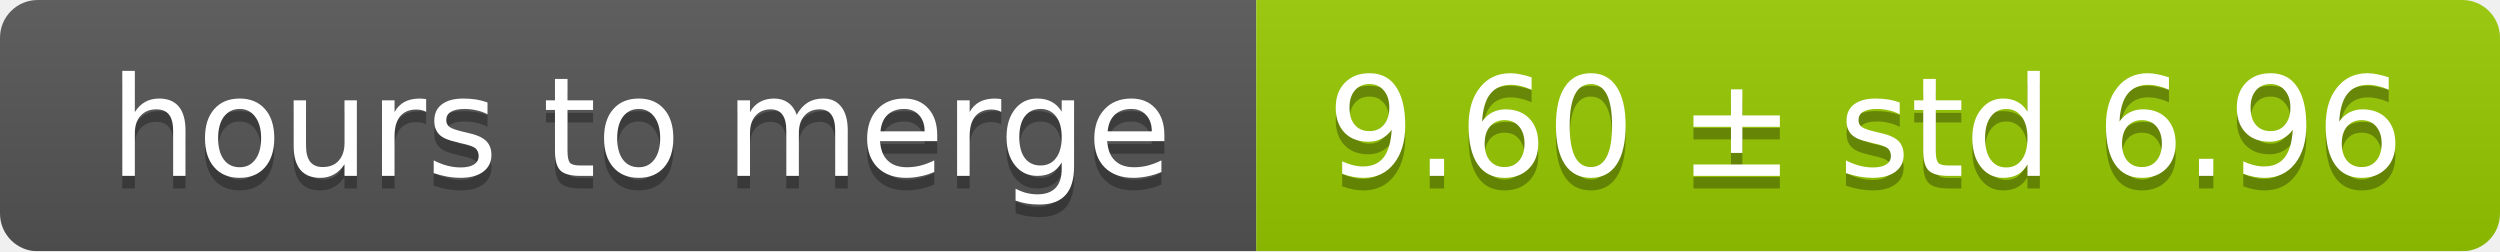
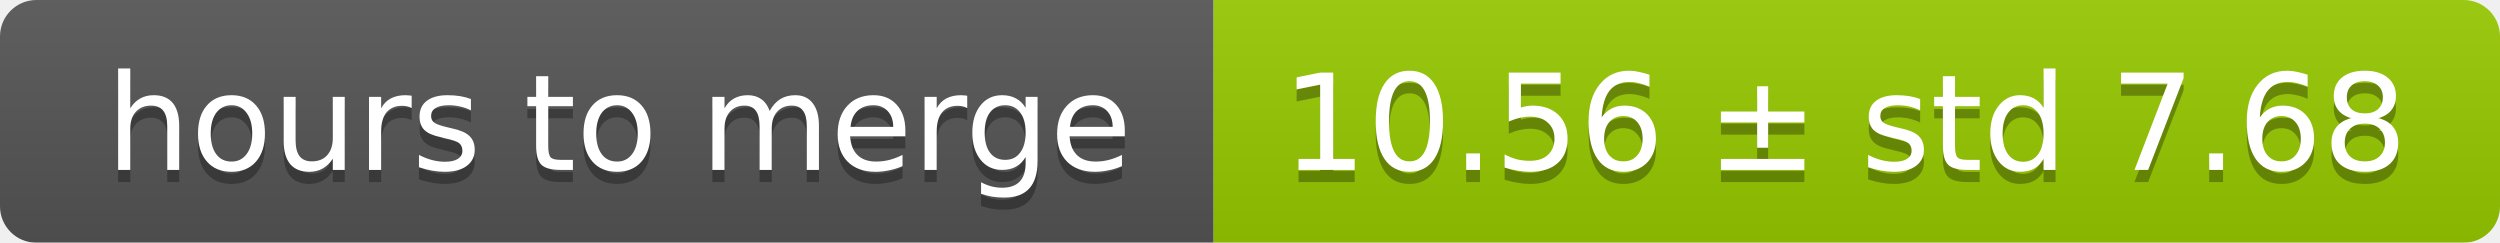
- <svg xmlns="http://www.w3.org/2000/svg" width="199" height="20">
+ <svg xmlns="http://www.w3.org/2000/svg" width="206" height="20">
  <linearGradient id="smooth" x2="0" y2="100%">
    <stop offset="0" stop-color="#bbb" stop-opacity=".1" />
    <stop offset="1" stop-opacity=".1" />
  </linearGradient>
  <mask id="round">
-     <rect width="199" height="20" rx="3" fill="#fff" />
+     <rect width="206" height="20" rx="3" fill="#fff" />
  </mask>
  <g mask="url(#round)">
    <rect width="100" height="20" fill="#555" />
-     <rect x="100" width="99" height="20" fill="#97ca00" />
-     <rect width="199" height="20" fill="url(#smooth)" />
+     <rect x="100" width="106" height="20" fill="#97ca00" />
+     <rect width="206" height="20" fill="url(#smooth)" />
  </g>
  <g fill="#fff" text-anchor="middle" font-family="DejaVu Sans,Verdana,Geneva,sans-serif" font-size="11">
    <text x="51" y="15" fill="#010101" fill-opacity=".3">hours to merge</text>
    <text x="51" y="14">hours to merge</text>
-     <text x="148.5" y="15" fill="#010101" fill-opacity=".3">9.60 ± std 6.96</text>
-     <text x="148.5" y="14">9.60 ± std 6.96</text>
+     <text x="152" y="15" fill="#010101" fill-opacity=".3">10.56 ± std 7.68</text>
+     <text x="152" y="14">10.56 ± std 7.68</text>
  </g>
</svg>
